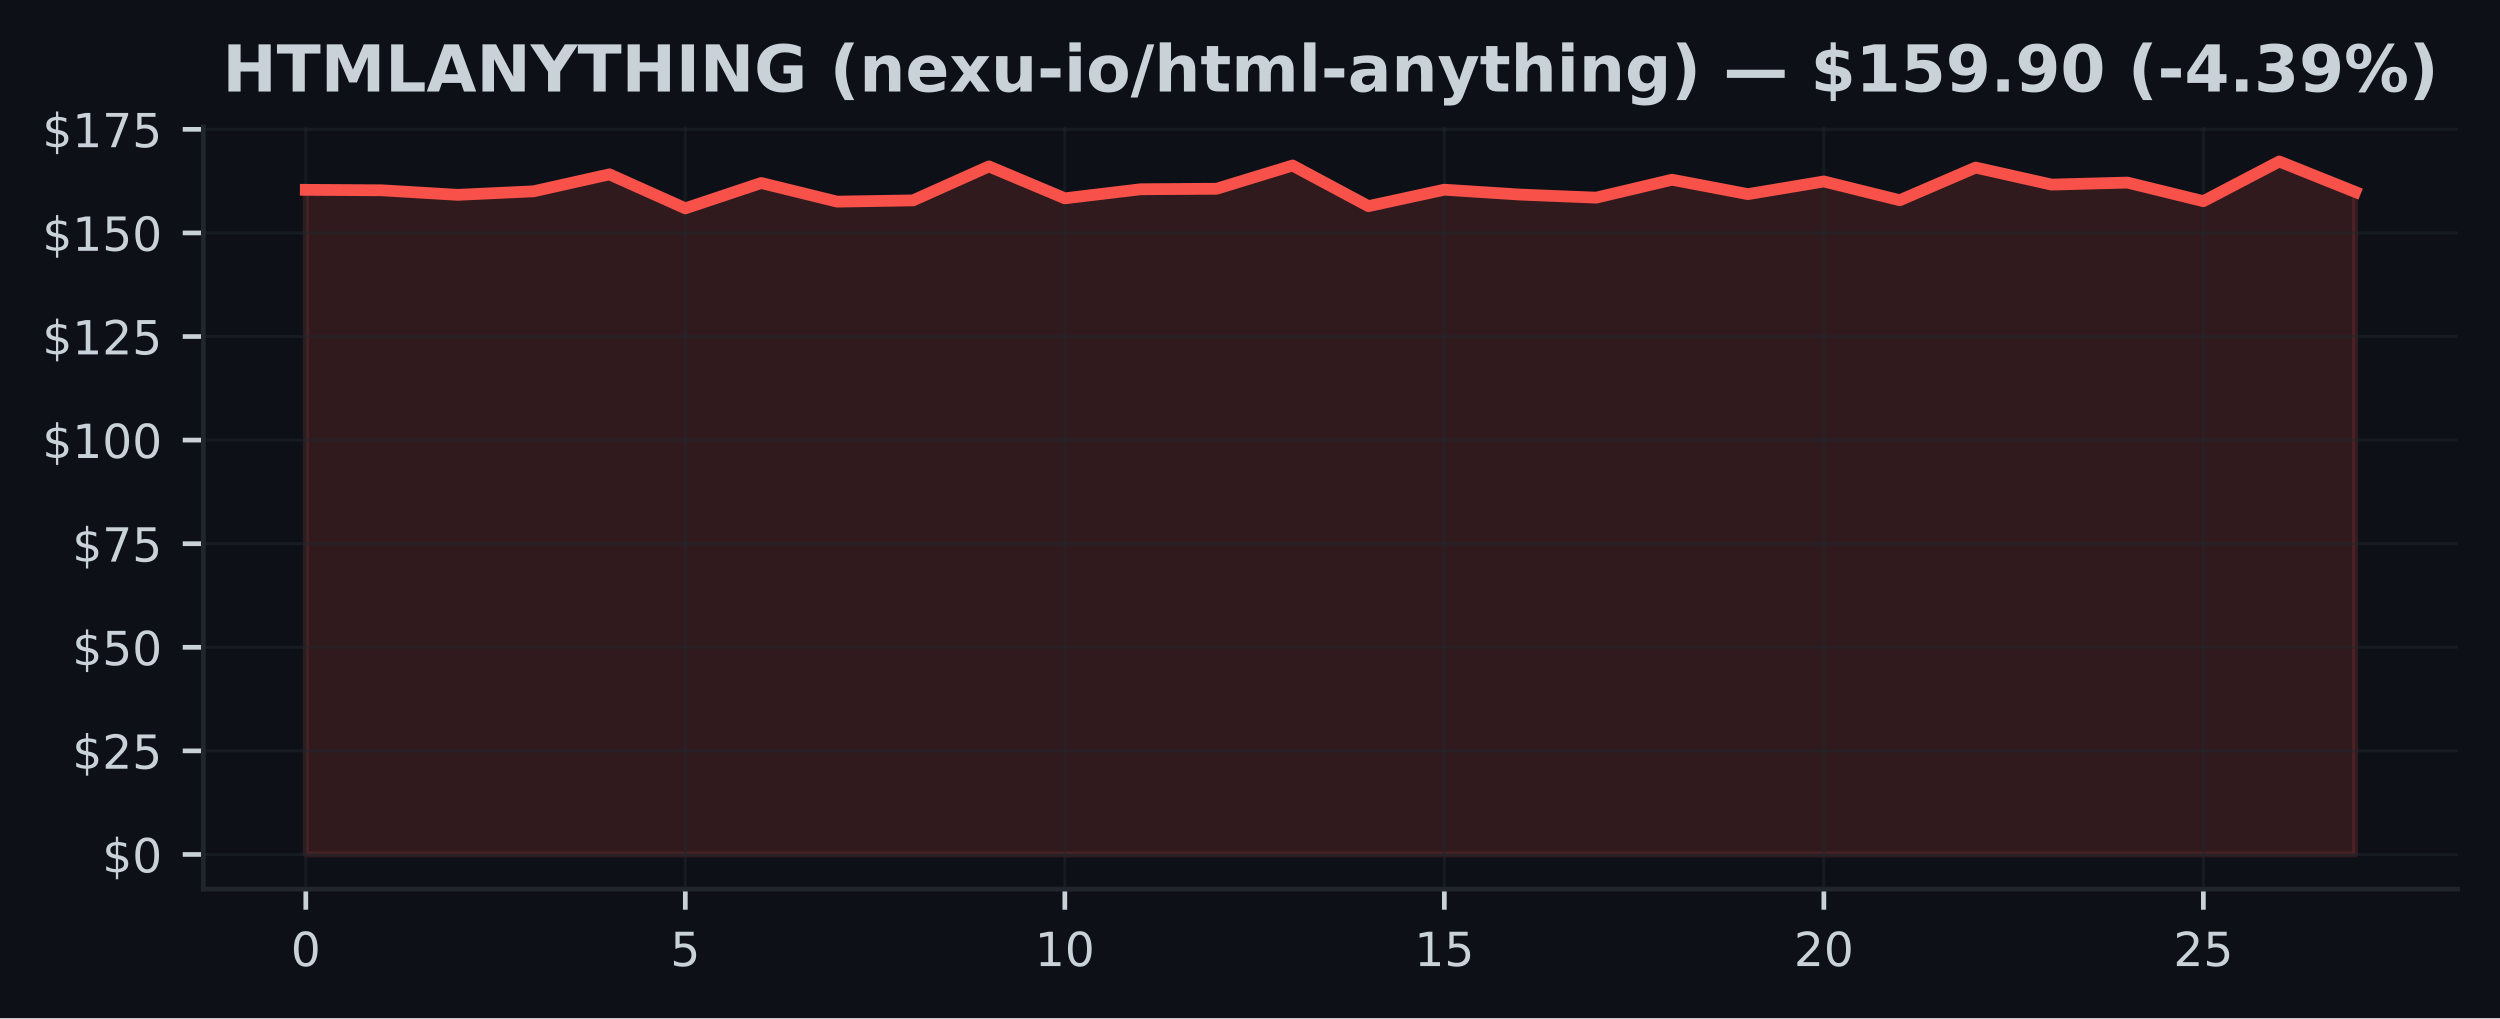
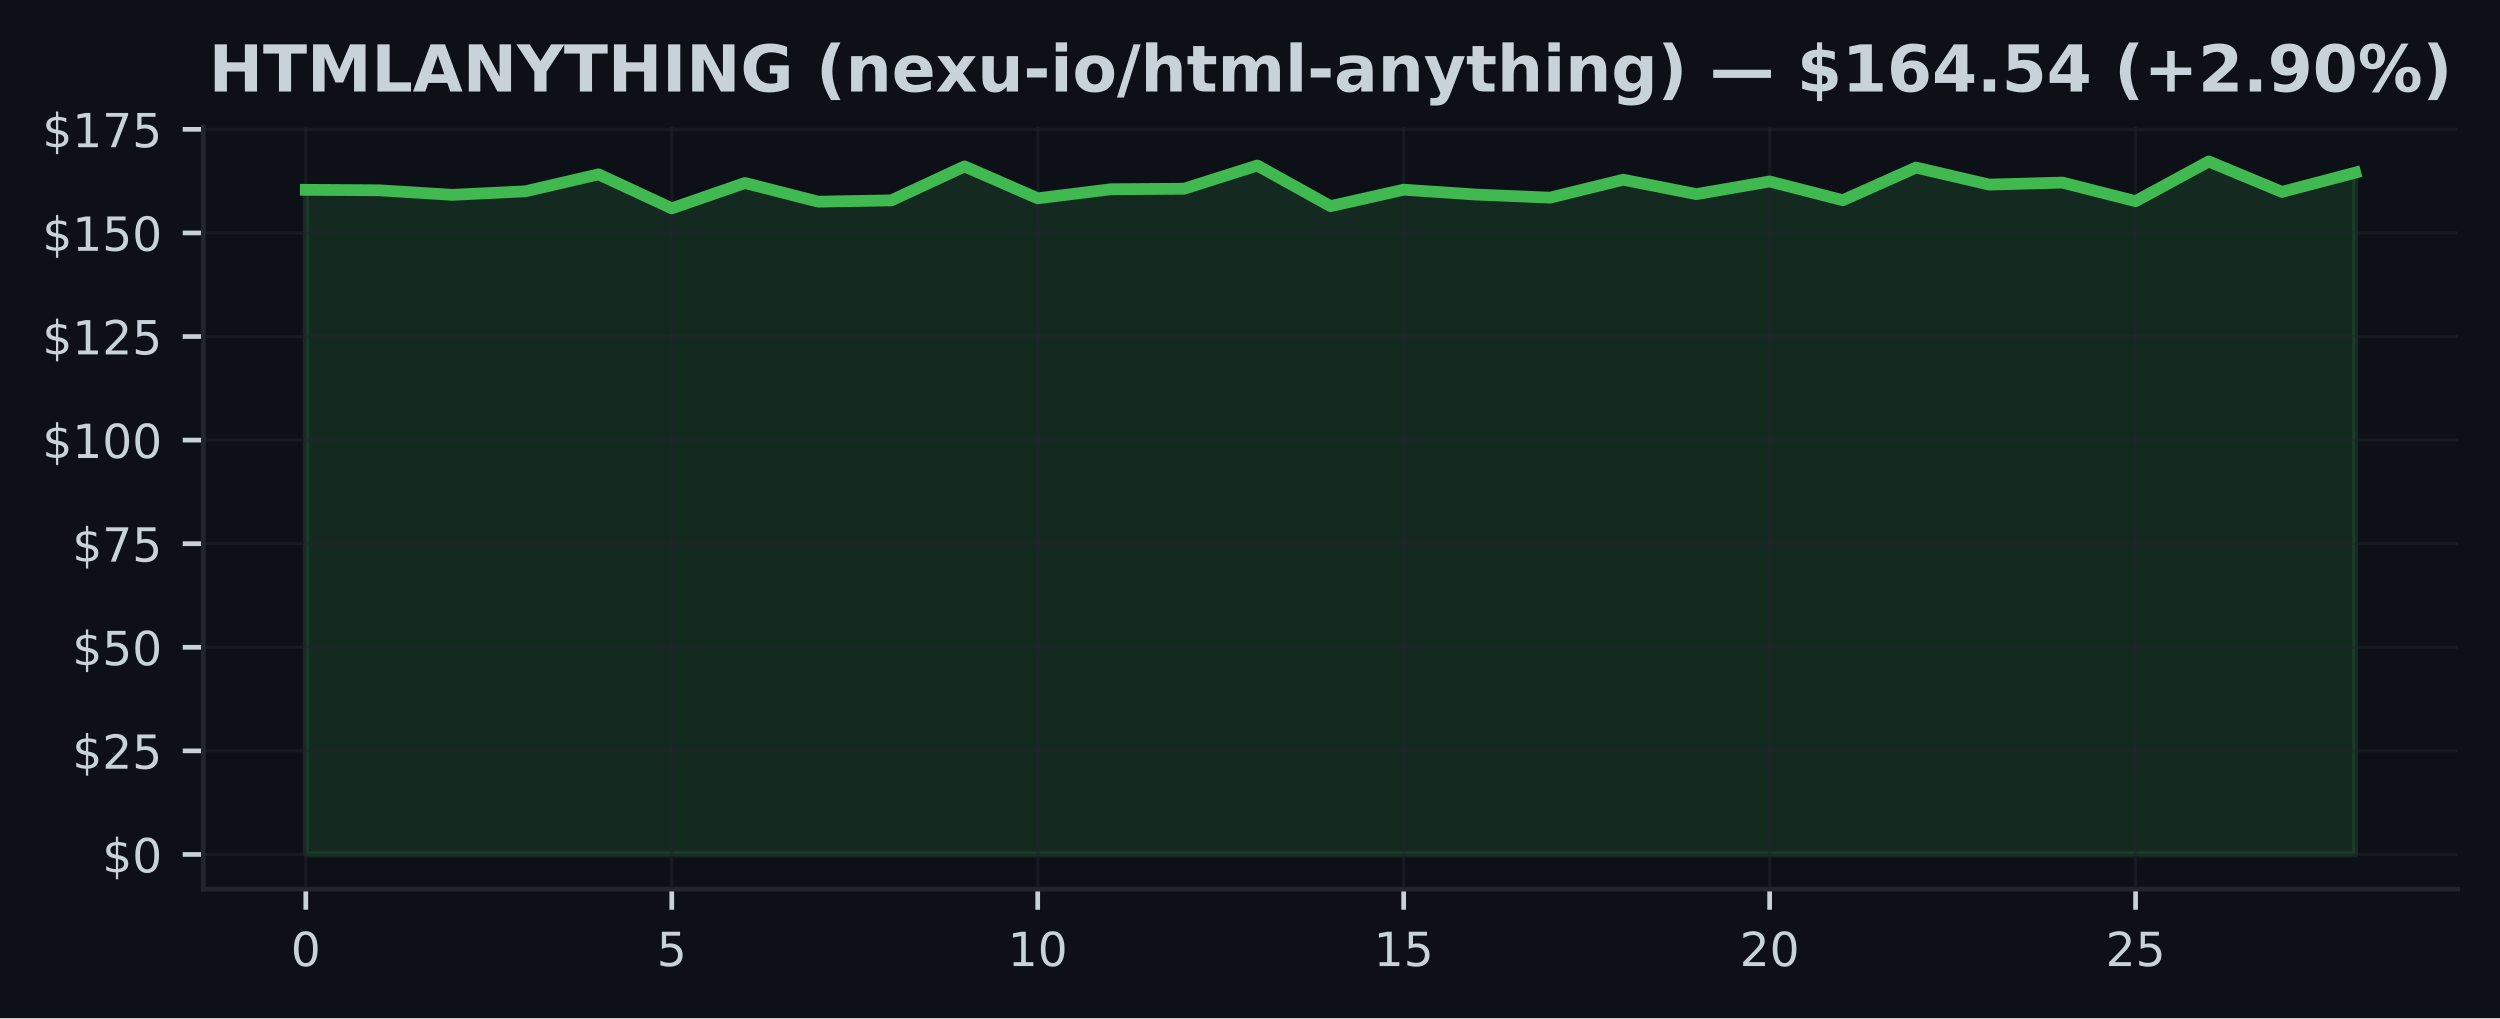
<svg xmlns="http://www.w3.org/2000/svg" xmlns:xlink="http://www.w3.org/1999/xlink" width="424.91pt" height="173.061pt" viewBox="0 0 424.91 173.061" version="1.1">
  <defs>
    <style type="text/css">*{stroke-linejoin: round; stroke-linecap: butt}</style>
  </defs>
  <g id="figure_1">
    <g id="patch_1">
      <path d="M 0 173.061  L 424.91 173.061  L 424.91 0  L 0 0  z " style="fill: #0d1117" />
    </g>
    <g id="axes_1">
      <g id="patch_2">
        <path d="M 34.56 151.118  L 417.71 151.118  L 417.71 21.558  L 34.56 21.558  z " style="fill: #0d1117" />
      </g>
      <g id="FillBetweenPolyCollection_1">
        <defs>
-           <path id="mb74b0b367e" d="M 51.976 -27.832  L 51.976 -140.796  L 64.877 -140.719  L 77.777 -139.944  L 90.678 -140.543  L 103.579 -143.43  L 116.479 -137.648  L 129.38 -141.958  L 142.281 -138.789  L 155.181 -139  L 168.082 -144.775  L 180.983 -139.352  L 193.883 -140.895  L 206.784 -140.979  L 219.685 -144.93  L 232.585 -138.021  L 245.486 -140.817  L 258.387 -139.986  L 271.287 -139.465  L 284.188 -142.515  L 297.089 -140.064  L 309.989 -142.219  L 322.89 -139.029  L 335.791 -144.578  L 348.691 -141.684  L 361.592 -142.029  L 374.493 -138.867  L 387.393 -145.613  L 400.294 -140.444  L 400.294 -27.832  L 400.294 -27.832  L 387.393 -27.832  L 374.493 -27.832  L 361.592 -27.832  L 348.691 -27.832  L 335.791 -27.832  L 322.89 -27.832  L 309.989 -27.832  L 297.089 -27.832  L 284.188 -27.832  L 271.287 -27.832  L 258.387 -27.832  L 245.486 -27.832  L 232.585 -27.832  L 219.685 -27.832  L 206.784 -27.832  L 193.883 -27.832  L 180.983 -27.832  L 168.082 -27.832  L 155.181 -27.832  L 142.281 -27.832  L 129.38 -27.832  L 116.479 -27.832  L 103.579 -27.832  L 90.678 -27.832  L 77.777 -27.832  L 64.877 -27.832  L 51.976 -27.832  z " style="stroke: #f85149; stroke-opacity: 0.15" />
+           <path id="m08977f6ab7" d="M 51.976 -27.832  L 51.976 -140.796  L 64.416 -140.719  L 76.856 -139.944  L 89.296 -140.543  L 101.736 -143.43  L 114.176 -137.648  L 126.616 -141.958  L 139.055 -138.789  L 151.495 -139  L 163.935 -144.775  L 176.375 -139.352  L 188.815 -140.895  L 201.255 -140.979  L 213.695 -144.93  L 226.135 -138.021  L 238.575 -140.817  L 251.015 -139.986  L 263.455 -139.465  L 275.895 -142.515  L 288.335 -140.064  L 300.775 -142.219  L 313.215 -139.029  L 325.654 -144.578  L 338.094 -141.684  L 350.534 -142.029  L 362.974 -138.867  L 375.414 -145.613  L 387.854 -140.444  L 400.294 -143.712  L 400.294 -27.832  L 400.294 -27.832  L 387.854 -27.832  L 375.414 -27.832  L 362.974 -27.832  L 350.534 -27.832  L 338.094 -27.832  L 325.654 -27.832  L 313.215 -27.832  L 300.775 -27.832  L 288.335 -27.832  L 275.895 -27.832  L 263.455 -27.832  L 251.015 -27.832  L 238.575 -27.832  L 226.135 -27.832  L 213.695 -27.832  L 201.255 -27.832  L 188.815 -27.832  L 176.375 -27.832  L 163.935 -27.832  L 151.495 -27.832  L 139.055 -27.832  L 126.616 -27.832  L 114.176 -27.832  L 101.736 -27.832  L 89.296 -27.832  L 76.856 -27.832  L 64.416 -27.832  L 51.976 -27.832  z " style="stroke: #3fb950; stroke-opacity: 0.15" />
        </defs>
-         <g clip-path="url(#p72e5ebec75)">
-           <use xlink:href="#mb74b0b367e" x="0" y="173.061" style="fill: #f85149; fill-opacity: 0.15; stroke: #f85149; stroke-opacity: 0.15" />
+         <g clip-path="url(#pac056f3cc5)">
+           <use xlink:href="#m08977f6ab7" x="0" y="173.061" style="fill: #3fb950; fill-opacity: 0.15; stroke: #3fb950; stroke-opacity: 0.15" />
        </g>
      </g>
      <g id="matplotlib.axis_1">
        <g id="xtick_1">
          <g id="line2d_1">
-             <path d="M 51.976 151.118  L 51.976 21.558  " clip-path="url(#p72e5ebec75)" style="fill: none; stroke: #21262d; stroke-opacity: 0.5; stroke-width: 0.5; stroke-linecap: square" />
+             <path d="M 51.976 151.118  L 51.976 21.558  " clip-path="url(#pac056f3cc5)" style="fill: none; stroke: #21262d; stroke-opacity: 0.5; stroke-width: 0.5; stroke-linecap: square" />
          </g>
          <g id="line2d_2">
            <defs>
-               <path id="mffc7ca5d0a" d="M 0 0  L 0 3.5  " style="stroke: #c9d1d9; stroke-width: 0.8" />
+               <path id="m120dd14515" d="M 0 0  L 0 3.5  " style="stroke: #c9d1d9; stroke-width: 0.8" />
            </defs>
            <g>
-               <use xlink:href="#mffc7ca5d0a" x="51.976" y="151.118" style="fill: #c9d1d9; stroke: #c9d1d9; stroke-width: 0.8" />
+               <use xlink:href="#m120dd14515" x="51.976" y="151.118" style="fill: #c9d1d9; stroke: #c9d1d9; stroke-width: 0.8" />
            </g>
          </g>
          <g id="text_1">
            <g style="fill: #c9d1d9" transform="translate(49.43091 164.197) scale(0.08 -0.08)">
              <defs>
                <path id="DejaVuSans-30" d="M 2034 4250  Q 1547 4250 1301 3770  Q 1056 3291 1056 2328  Q 1056 1369 1301 889  Q 1547 409 2034 409  Q 2525 409 2770 889  Q 3016 1369 3016 2328  Q 3016 3291 2770 3770  Q 2525 4250 2034 4250  z M 2034 4750  Q 2819 4750 3233 4129  Q 3647 3509 3647 2328  Q 3647 1150 3233 529  Q 2819 -91 2034 -91  Q 1250 -91 836 529  Q 422 1150 422 2328  Q 422 3509 836 4129  Q 1250 4750 2034 4750  z " transform="scale(0.015625)" />
              </defs>
              <use xlink:href="#DejaVuSans-30" />
            </g>
          </g>
        </g>
        <g id="xtick_2">
          <g id="line2d_3">
-             <path d="M 116.479 151.118  L 116.479 21.558  " clip-path="url(#p72e5ebec75)" style="fill: none; stroke: #21262d; stroke-opacity: 0.5; stroke-width: 0.5; stroke-linecap: square" />
+             <path d="M 114.176 151.118  L 114.176 21.558  " clip-path="url(#pac056f3cc5)" style="fill: none; stroke: #21262d; stroke-opacity: 0.5; stroke-width: 0.5; stroke-linecap: square" />
          </g>
          <g id="line2d_4">
            <g>
-               <use xlink:href="#mffc7ca5d0a" x="116.479" y="151.118" style="fill: #c9d1d9; stroke: #c9d1d9; stroke-width: 0.8" />
+               <use xlink:href="#m120dd14515" x="114.176" y="151.118" style="fill: #c9d1d9; stroke: #c9d1d9; stroke-width: 0.8" />
            </g>
          </g>
          <g id="text_2">
-             <g style="fill: #c9d1d9" transform="translate(113.9343 164.197) scale(0.08 -0.08)">
+             <g style="fill: #c9d1d9" transform="translate(111.6306 164.197) scale(0.08 -0.08)">
              <defs>
                <path id="DejaVuSans-35" d="M 691 4666  L 3169 4666  L 3169 4134  L 1269 4134  L 1269 2991  Q 1406 3038 1543 3061  Q 1681 3084 1819 3084  Q 2600 3084 3056 2656  Q 3513 2228 3513 1497  Q 3513 744 3044 326  Q 2575 -91 1722 -91  Q 1428 -91 1123 -41  Q 819 9 494 109  L 494 744  Q 775 591 1075 516  Q 1375 441 1709 441  Q 2250 441 2565 725  Q 2881 1009 2881 1497  Q 2881 1984 2565 2268  Q 2250 2553 1709 2553  Q 1456 2553 1204 2497  Q 953 2441 691 2322  L 691 4666  z " transform="scale(0.015625)" />
              </defs>
              <use xlink:href="#DejaVuSans-35" />
            </g>
          </g>
        </g>
        <g id="xtick_3">
          <g id="line2d_5">
-             <path d="M 180.983 151.118  L 180.983 21.558  " clip-path="url(#p72e5ebec75)" style="fill: none; stroke: #21262d; stroke-opacity: 0.5; stroke-width: 0.5; stroke-linecap: square" />
+             <path d="M 176.375 151.118  L 176.375 21.558  " clip-path="url(#pac056f3cc5)" style="fill: none; stroke: #21262d; stroke-opacity: 0.5; stroke-width: 0.5; stroke-linecap: square" />
          </g>
          <g id="line2d_6">
            <g>
-               <use xlink:href="#mffc7ca5d0a" x="180.983" y="151.118" style="fill: #c9d1d9; stroke: #c9d1d9; stroke-width: 0.8" />
+               <use xlink:href="#m120dd14515" x="176.375" y="151.118" style="fill: #c9d1d9; stroke: #c9d1d9; stroke-width: 0.8" />
            </g>
          </g>
          <g id="text_3">
-             <g style="fill: #c9d1d9" transform="translate(175.8926 164.197) scale(0.08 -0.08)">
+             <g style="fill: #c9d1d9" transform="translate(171.2853 164.197) scale(0.08 -0.08)">
              <defs>
                <path id="DejaVuSans-31" d="M 794 531  L 1825 531  L 1825 4091  L 703 3866  L 703 4441  L 1819 4666  L 2450 4666  L 2450 531  L 3481 531  L 3481 0  L 794 0  L 794 531  z " transform="scale(0.015625)" />
              </defs>
              <use xlink:href="#DejaVuSans-31" />
              <use xlink:href="#DejaVuSans-30" transform="translate(63.62305 0)" />
            </g>
          </g>
        </g>
        <g id="xtick_4">
          <g id="line2d_7">
-             <path d="M 245.486 151.118  L 245.486 21.558  " clip-path="url(#p72e5ebec75)" style="fill: none; stroke: #21262d; stroke-opacity: 0.5; stroke-width: 0.5; stroke-linecap: square" />
+             <path d="M 238.575 151.118  L 238.575 21.558  " clip-path="url(#pac056f3cc5)" style="fill: none; stroke: #21262d; stroke-opacity: 0.5; stroke-width: 0.5; stroke-linecap: square" />
          </g>
          <g id="line2d_8">
            <g>
-               <use xlink:href="#mffc7ca5d0a" x="245.486" y="151.118" style="fill: #c9d1d9; stroke: #c9d1d9; stroke-width: 0.8" />
+               <use xlink:href="#m120dd14515" x="238.575" y="151.118" style="fill: #c9d1d9; stroke: #c9d1d9; stroke-width: 0.8" />
            </g>
          </g>
          <g id="text_4">
-             <g style="fill: #c9d1d9" transform="translate(240.396 164.197) scale(0.08 -0.08)">
+             <g style="fill: #c9d1d9" transform="translate(233.4849 164.197) scale(0.08 -0.08)">
              <use xlink:href="#DejaVuSans-31" />
              <use xlink:href="#DejaVuSans-35" transform="translate(63.62305 0)" />
            </g>
          </g>
        </g>
        <g id="xtick_5">
          <g id="line2d_9">
-             <path d="M 309.989 151.118  L 309.989 21.558  " clip-path="url(#p72e5ebec75)" style="fill: none; stroke: #21262d; stroke-opacity: 0.5; stroke-width: 0.5; stroke-linecap: square" />
+             <path d="M 300.775 151.118  L 300.775 21.558  " clip-path="url(#pac056f3cc5)" style="fill: none; stroke: #21262d; stroke-opacity: 0.5; stroke-width: 0.5; stroke-linecap: square" />
          </g>
          <g id="line2d_10">
            <g>
-               <use xlink:href="#mffc7ca5d0a" x="309.989" y="151.118" style="fill: #c9d1d9; stroke: #c9d1d9; stroke-width: 0.8" />
+               <use xlink:href="#m120dd14515" x="300.775" y="151.118" style="fill: #c9d1d9; stroke: #c9d1d9; stroke-width: 0.8" />
            </g>
          </g>
          <g id="text_5">
-             <g style="fill: #c9d1d9" transform="translate(304.8994 164.197) scale(0.08 -0.08)">
+             <g style="fill: #c9d1d9" transform="translate(295.6846 164.197) scale(0.08 -0.08)">
              <defs>
                <path id="DejaVuSans-32" d="M 1228 531  L 3431 531  L 3431 0  L 469 0  L 469 531  Q 828 903 1448 1529  Q 2069 2156 2228 2338  Q 2531 2678 2651 2914  Q 2772 3150 2772 3378  Q 2772 3750 2511 3984  Q 2250 4219 1831 4219  Q 1534 4219 1204 4116  Q 875 4013 500 3803  L 500 4441  Q 881 4594 1212 4672  Q 1544 4750 1819 4750  Q 2544 4750 2975 4387  Q 3406 4025 3406 3419  Q 3406 3131 3298 2873  Q 3191 2616 2906 2266  Q 2828 2175 2409 1742  Q 1991 1309 1228 531  z " transform="scale(0.015625)" />
              </defs>
              <use xlink:href="#DejaVuSans-32" />
              <use xlink:href="#DejaVuSans-30" transform="translate(63.62305 0)" />
            </g>
          </g>
        </g>
        <g id="xtick_6">
          <g id="line2d_11">
-             <path d="M 374.493 151.118  L 374.493 21.558  " clip-path="url(#p72e5ebec75)" style="fill: none; stroke: #21262d; stroke-opacity: 0.5; stroke-width: 0.5; stroke-linecap: square" />
+             <path d="M 362.974 151.118  L 362.974 21.558  " clip-path="url(#pac056f3cc5)" style="fill: none; stroke: #21262d; stroke-opacity: 0.5; stroke-width: 0.5; stroke-linecap: square" />
          </g>
          <g id="line2d_12">
            <g>
-               <use xlink:href="#mffc7ca5d0a" x="374.493" y="151.118" style="fill: #c9d1d9; stroke: #c9d1d9; stroke-width: 0.8" />
+               <use xlink:href="#m120dd14515" x="362.974" y="151.118" style="fill: #c9d1d9; stroke: #c9d1d9; stroke-width: 0.8" />
            </g>
          </g>
          <g id="text_6">
-             <g style="fill: #c9d1d9" transform="translate(369.4027 164.197) scale(0.08 -0.08)">
+             <g style="fill: #c9d1d9" transform="translate(357.8843 164.197) scale(0.08 -0.08)">
              <use xlink:href="#DejaVuSans-32" />
              <use xlink:href="#DejaVuSans-35" transform="translate(63.62305 0)" />
            </g>
          </g>
        </g>
      </g>
      <g id="matplotlib.axis_2">
        <g id="ytick_1">
          <g id="line2d_13">
-             <path d="M 34.56 145.229  L 417.71 145.229  " clip-path="url(#p72e5ebec75)" style="fill: none; stroke: #21262d; stroke-opacity: 0.5; stroke-width: 0.5; stroke-linecap: square" />
+             <path d="M 34.56 145.229  L 417.71 145.229  " clip-path="url(#pac056f3cc5)" style="fill: none; stroke: #21262d; stroke-opacity: 0.5; stroke-width: 0.5; stroke-linecap: square" />
          </g>
          <g id="line2d_14">
            <defs>
-               <path id="m974ac081ec" d="M 0 0  L -3.5 0  " style="stroke: #c9d1d9; stroke-width: 0.8" />
+               <path id="m648961978f" d="M 0 0  L -3.5 0  " style="stroke: #c9d1d9; stroke-width: 0.8" />
            </defs>
            <g>
-               <use xlink:href="#m974ac081ec" x="34.56" y="145.229" style="fill: #c9d1d9; stroke: #c9d1d9; stroke-width: 0.8" />
+               <use xlink:href="#m648961978f" x="34.56" y="145.229" style="fill: #c9d1d9; stroke: #c9d1d9; stroke-width: 0.8" />
            </g>
          </g>
          <g id="text_7">
            <g style="fill: #c9d1d9" transform="translate(17.38 148.2686) scale(0.08 -0.08)">
              <defs>
                <path id="DejaVuSans-24" d="M 2163 -941  L 1850 -941  L 1847 0  Q 1519 6 1191 76  Q 863 147 531 288  L 531 850  Q 850 650 1176 548  Q 1503 447 1850 444  L 1850 1869  Q 1159 1981 845 2250  Q 531 2519 531 2988  Q 531 3497 872 3790  Q 1213 4084 1850 4128  L 1850 4863  L 2163 4863  L 2163 4138  Q 2453 4125 2725 4076  Q 2997 4028 3256 3944  L 3256 3397  Q 2997 3528 2723 3600  Q 2450 3672 2163 3684  L 2163 2350  Q 2872 2241 3206 1959  Q 3541 1678 3541 1191  Q 3541 663 3186 358  Q 2831 53 2163 6  L 2163 -941  z M 1850 2406  L 1850 3688  Q 1488 3647 1297 3481  Q 1106 3316 1106 3041  Q 1106 2772 1282 2622  Q 1459 2472 1850 2406  z M 2163 1806  L 2163 453  Q 2559 506 2761 678  Q 2963 850 2963 1131  Q 2963 1406 2770 1568  Q 2578 1731 2163 1806  z " transform="scale(0.015625)" />
              </defs>
              <use xlink:href="#DejaVuSans-24" />
              <use xlink:href="#DejaVuSans-30" transform="translate(63.62305 0)" />
            </g>
          </g>
        </g>
        <g id="ytick_2">
          <g id="line2d_15">
-             <path d="M 34.56 127.622  L 417.71 127.622  " clip-path="url(#p72e5ebec75)" style="fill: none; stroke: #21262d; stroke-opacity: 0.5; stroke-width: 0.5; stroke-linecap: square" />
+             <path d="M 34.56 127.622  L 417.71 127.622  " clip-path="url(#pac056f3cc5)" style="fill: none; stroke: #21262d; stroke-opacity: 0.5; stroke-width: 0.5; stroke-linecap: square" />
          </g>
          <g id="line2d_16">
            <g>
-               <use xlink:href="#m974ac081ec" x="34.56" y="127.622" style="fill: #c9d1d9; stroke: #c9d1d9; stroke-width: 0.8" />
+               <use xlink:href="#m648961978f" x="34.56" y="127.622" style="fill: #c9d1d9; stroke: #c9d1d9; stroke-width: 0.8" />
            </g>
          </g>
          <g id="text_8">
            <g style="fill: #c9d1d9" transform="translate(12.29 130.6619) scale(0.08 -0.08)">
              <use xlink:href="#DejaVuSans-24" />
              <use xlink:href="#DejaVuSans-32" transform="translate(63.62305 0)" />
              <use xlink:href="#DejaVuSans-35" transform="translate(127.2461 0)" />
            </g>
          </g>
        </g>
        <g id="ytick_3">
          <g id="line2d_17">
-             <path d="M 34.56 110.016  L 417.71 110.016  " clip-path="url(#p72e5ebec75)" style="fill: none; stroke: #21262d; stroke-opacity: 0.5; stroke-width: 0.5; stroke-linecap: square" />
+             <path d="M 34.56 110.016  L 417.71 110.016  " clip-path="url(#pac056f3cc5)" style="fill: none; stroke: #21262d; stroke-opacity: 0.5; stroke-width: 0.5; stroke-linecap: square" />
          </g>
          <g id="line2d_18">
            <g>
-               <use xlink:href="#m974ac081ec" x="34.56" y="110.016" style="fill: #c9d1d9; stroke: #c9d1d9; stroke-width: 0.8" />
+               <use xlink:href="#m648961978f" x="34.56" y="110.016" style="fill: #c9d1d9; stroke: #c9d1d9; stroke-width: 0.8" />
            </g>
          </g>
          <g id="text_9">
            <g style="fill: #c9d1d9" transform="translate(12.29 113.0552) scale(0.08 -0.08)">
              <use xlink:href="#DejaVuSans-24" />
              <use xlink:href="#DejaVuSans-35" transform="translate(63.62305 0)" />
              <use xlink:href="#DejaVuSans-30" transform="translate(127.2461 0)" />
            </g>
          </g>
        </g>
        <g id="ytick_4">
          <g id="line2d_19">
-             <path d="M 34.56 92.409  L 417.71 92.409  " clip-path="url(#p72e5ebec75)" style="fill: none; stroke: #21262d; stroke-opacity: 0.5; stroke-width: 0.5; stroke-linecap: square" />
+             <path d="M 34.56 92.409  L 417.71 92.409  " clip-path="url(#pac056f3cc5)" style="fill: none; stroke: #21262d; stroke-opacity: 0.5; stroke-width: 0.5; stroke-linecap: square" />
          </g>
          <g id="line2d_20">
            <g>
-               <use xlink:href="#m974ac081ec" x="34.56" y="92.409" style="fill: #c9d1d9; stroke: #c9d1d9; stroke-width: 0.8" />
+               <use xlink:href="#m648961978f" x="34.56" y="92.409" style="fill: #c9d1d9; stroke: #c9d1d9; stroke-width: 0.8" />
            </g>
          </g>
          <g id="text_10">
            <g style="fill: #c9d1d9" transform="translate(12.29 95.44845) scale(0.08 -0.08)">
              <defs>
                <path id="DejaVuSans-37" d="M 525 4666  L 3525 4666  L 3525 4397  L 1831 0  L 1172 0  L 2766 4134  L 525 4134  L 525 4666  z " transform="scale(0.015625)" />
              </defs>
              <use xlink:href="#DejaVuSans-24" />
              <use xlink:href="#DejaVuSans-37" transform="translate(63.62305 0)" />
              <use xlink:href="#DejaVuSans-35" transform="translate(127.2461 0)" />
            </g>
          </g>
        </g>
        <g id="ytick_5">
          <g id="line2d_21">
-             <path d="M 34.56 74.802  L 417.71 74.802  " clip-path="url(#p72e5ebec75)" style="fill: none; stroke: #21262d; stroke-opacity: 0.5; stroke-width: 0.5; stroke-linecap: square" />
+             <path d="M 34.56 74.802  L 417.71 74.802  " clip-path="url(#pac056f3cc5)" style="fill: none; stroke: #21262d; stroke-opacity: 0.5; stroke-width: 0.5; stroke-linecap: square" />
          </g>
          <g id="line2d_22">
            <g>
-               <use xlink:href="#m974ac081ec" x="34.56" y="74.802" style="fill: #c9d1d9; stroke: #c9d1d9; stroke-width: 0.8" />
+               <use xlink:href="#m648961978f" x="34.56" y="74.802" style="fill: #c9d1d9; stroke: #c9d1d9; stroke-width: 0.8" />
            </g>
          </g>
          <g id="text_11">
            <g style="fill: #c9d1d9" transform="translate(7.2 77.84174) scale(0.08 -0.08)">
              <use xlink:href="#DejaVuSans-24" />
              <use xlink:href="#DejaVuSans-31" transform="translate(63.62305 0)" />
              <use xlink:href="#DejaVuSans-30" transform="translate(127.2461 0)" />
              <use xlink:href="#DejaVuSans-30" transform="translate(190.8691 0)" />
            </g>
          </g>
        </g>
        <g id="ytick_6">
          <g id="line2d_23">
-             <path d="M 34.56 57.196  L 417.71 57.196  " clip-path="url(#p72e5ebec75)" style="fill: none; stroke: #21262d; stroke-opacity: 0.5; stroke-width: 0.5; stroke-linecap: square" />
+             <path d="M 34.56 57.196  L 417.71 57.196  " clip-path="url(#pac056f3cc5)" style="fill: none; stroke: #21262d; stroke-opacity: 0.5; stroke-width: 0.5; stroke-linecap: square" />
          </g>
          <g id="line2d_24">
            <g>
-               <use xlink:href="#m974ac081ec" x="34.56" y="57.196" style="fill: #c9d1d9; stroke: #c9d1d9; stroke-width: 0.8" />
+               <use xlink:href="#m648961978f" x="34.56" y="57.196" style="fill: #c9d1d9; stroke: #c9d1d9; stroke-width: 0.8" />
            </g>
          </g>
          <g id="text_12">
            <g style="fill: #c9d1d9" transform="translate(7.2 60.23504) scale(0.08 -0.08)">
              <use xlink:href="#DejaVuSans-24" />
              <use xlink:href="#DejaVuSans-31" transform="translate(63.62305 0)" />
              <use xlink:href="#DejaVuSans-32" transform="translate(127.2461 0)" />
              <use xlink:href="#DejaVuSans-35" transform="translate(190.8691 0)" />
            </g>
          </g>
        </g>
        <g id="ytick_7">
          <g id="line2d_25">
-             <path d="M 34.56 39.589  L 417.71 39.589  " clip-path="url(#p72e5ebec75)" style="fill: none; stroke: #21262d; stroke-opacity: 0.5; stroke-width: 0.5; stroke-linecap: square" />
+             <path d="M 34.56 39.589  L 417.71 39.589  " clip-path="url(#pac056f3cc5)" style="fill: none; stroke: #21262d; stroke-opacity: 0.5; stroke-width: 0.5; stroke-linecap: square" />
          </g>
          <g id="line2d_26">
            <g>
-               <use xlink:href="#m974ac081ec" x="34.56" y="39.589" style="fill: #c9d1d9; stroke: #c9d1d9; stroke-width: 0.8" />
+               <use xlink:href="#m648961978f" x="34.56" y="39.589" style="fill: #c9d1d9; stroke: #c9d1d9; stroke-width: 0.8" />
            </g>
          </g>
          <g id="text_13">
            <g style="fill: #c9d1d9" transform="translate(7.2 42.62833) scale(0.08 -0.08)">
              <use xlink:href="#DejaVuSans-24" />
              <use xlink:href="#DejaVuSans-31" transform="translate(63.62305 0)" />
              <use xlink:href="#DejaVuSans-35" transform="translate(127.2461 0)" />
              <use xlink:href="#DejaVuSans-30" transform="translate(190.8691 0)" />
            </g>
          </g>
        </g>
        <g id="ytick_8">
          <g id="line2d_27">
-             <path d="M 34.56 21.982  L 417.71 21.982  " clip-path="url(#p72e5ebec75)" style="fill: none; stroke: #21262d; stroke-opacity: 0.5; stroke-width: 0.5; stroke-linecap: square" />
+             <path d="M 34.56 21.982  L 417.71 21.982  " clip-path="url(#pac056f3cc5)" style="fill: none; stroke: #21262d; stroke-opacity: 0.5; stroke-width: 0.5; stroke-linecap: square" />
          </g>
          <g id="line2d_28">
            <g>
-               <use xlink:href="#m974ac081ec" x="34.56" y="21.982" style="fill: #c9d1d9; stroke: #c9d1d9; stroke-width: 0.8" />
+               <use xlink:href="#m648961978f" x="34.56" y="21.982" style="fill: #c9d1d9; stroke: #c9d1d9; stroke-width: 0.8" />
            </g>
          </g>
          <g id="text_14">
            <g style="fill: #c9d1d9" transform="translate(7.2 25.02163) scale(0.08 -0.08)">
              <use xlink:href="#DejaVuSans-24" />
              <use xlink:href="#DejaVuSans-31" transform="translate(63.62305 0)" />
              <use xlink:href="#DejaVuSans-37" transform="translate(127.2461 0)" />
              <use xlink:href="#DejaVuSans-35" transform="translate(190.8691 0)" />
            </g>
          </g>
        </g>
      </g>
      <g id="line2d_29">
-         <path d="M 51.976 32.265  L 64.877 32.342  L 77.777 33.117  L 90.678 32.518  L 103.579 29.631  L 116.479 35.413  L 129.38 31.103  L 142.281 34.272  L 155.181 34.06  L 168.082 28.285  L 180.983 33.708  L 193.883 32.166  L 206.784 32.081  L 219.685 28.131  L 232.585 35.039  L 245.486 32.243  L 258.387 33.074  L 271.287 33.596  L 284.188 30.546  L 297.089 32.997  L 309.989 30.842  L 322.89 34.032  L 335.791 28.483  L 348.691 31.377  L 361.592 31.032  L 374.493 34.194  L 387.393 27.447  L 400.294 32.617  " clip-path="url(#p72e5ebec75)" style="fill: none; stroke: #f85149; stroke-width: 2; stroke-linecap: square" />
+         <path d="M 51.976 32.265  L 64.416 32.342  L 76.856 33.117  L 89.296 32.518  L 101.736 29.631  L 114.176 35.413  L 126.616 31.103  L 139.055 34.272  L 151.495 34.06  L 163.935 28.285  L 176.375 33.708  L 188.815 32.166  L 201.255 32.081  L 213.695 28.131  L 226.135 35.039  L 238.575 32.243  L 251.015 33.074  L 263.455 33.596  L 275.895 30.546  L 288.335 32.997  L 300.775 30.842  L 313.215 34.032  L 325.654 28.483  L 338.094 31.377  L 350.534 31.032  L 362.974 34.194  L 375.414 27.447  L 387.854 32.617  L 400.294 29.349  " clip-path="url(#pac056f3cc5)" style="fill: none; stroke: #3fb950; stroke-width: 2; stroke-linecap: square" />
      </g>
      <g id="patch_3">
        <path d="M 34.56 151.118  L 34.56 21.558  " style="fill: none; stroke: #21262d; stroke-width: 0.8; stroke-linejoin: miter; stroke-linecap: square" />
      </g>
      <g id="patch_4">
        <path d="M 34.56 151.118  L 417.71 151.118  " style="fill: none; stroke: #21262d; stroke-width: 0.8; stroke-linejoin: miter; stroke-linecap: square" />
      </g>
      <g id="text_15">
-         <g style="fill: #c9d1d9" transform="translate(37.81414 15.55828) scale(0.11 -0.11)">
+         <g style="fill: #c9d1d9" transform="translate(35.48781 15.55828) scale(0.11 -0.11)">
          <defs>
            <path id="DejaVuSans-Bold-48" d="M 588 4666  L 1791 4666  L 1791 2888  L 3566 2888  L 3566 4666  L 4769 4666  L 4769 0  L 3566 0  L 3566 1978  L 1791 1978  L 1791 0  L 588 0  L 588 4666  z " transform="scale(0.015625)" />
            <path id="DejaVuSans-Bold-54" d="M 31 4666  L 4331 4666  L 4331 3756  L 2784 3756  L 2784 0  L 1581 0  L 1581 3756  L 31 3756  L 31 4666  z " transform="scale(0.015625)" />
            <path id="DejaVuSans-Bold-4d" d="M 588 4666  L 2119 4666  L 3181 2169  L 4250 4666  L 5778 4666  L 5778 0  L 4641 0  L 4641 3413  L 3566 897  L 2803 897  L 1728 3413  L 1728 0  L 588 0  L 588 4666  z " transform="scale(0.015625)" />
            <path id="DejaVuSans-Bold-4c" d="M 588 4666  L 1791 4666  L 1791 909  L 3903 909  L 3903 0  L 588 0  L 588 4666  z " transform="scale(0.015625)" />
            <path id="DejaVuSans-Bold-41" d="M 3419 850  L 1538 850  L 1241 0  L 31 0  L 1759 4666  L 3194 4666  L 4922 0  L 3713 0  L 3419 850  z M 1838 1716  L 3116 1716  L 2478 3572  L 1838 1716  z " transform="scale(0.015625)" />
            <path id="DejaVuSans-Bold-4e" d="M 588 4666  L 1931 4666  L 3628 1466  L 3628 4666  L 4769 4666  L 4769 0  L 3425 0  L 1728 3200  L 1728 0  L 588 0  L 588 4666  z " transform="scale(0.015625)" />
            <path id="DejaVuSans-Bold-59" d="M -63 4666  L 1253 4666  L 2316 3003  L 3378 4666  L 4697 4666  L 2919 1966  L 2919 0  L 1716 0  L 1716 1966  L -63 4666  z " transform="scale(0.015625)" />
            <path id="DejaVuSans-Bold-49" d="M 588 4666  L 1791 4666  L 1791 0  L 588 0  L 588 4666  z " transform="scale(0.015625)" />
            <path id="DejaVuSans-Bold-47" d="M 4781 347  Q 4331 128 3847 18  Q 3363 -91 2847 -91  Q 1681 -91 1000 561  Q 319 1213 319 2328  Q 319 3456 1012 4103  Q 1706 4750 2913 4750  Q 3378 4750 3804 4662  Q 4231 4575 4609 4403  L 4609 3438  Q 4219 3659 3833 3768  Q 3447 3878 3059 3878  Q 2341 3878 1952 3476  Q 1563 3075 1563 2328  Q 1563 1588 1938 1184  Q 2313 781 3003 781  Q 3191 781 3352 804  Q 3513 828 3641 878  L 3641 1784  L 2906 1784  L 2906 2591  L 4781 2591  L 4781 347  z " transform="scale(0.015625)" />
            <path id="DejaVuSans-Bold-20" transform="scale(0.015625)" />
            <path id="DejaVuSans-Bold-28" d="M 2413 -844  L 1484 -844  Q 1006 -72 778 623  Q 550 1319 550 2003  Q 550 2688 779 3389  Q 1009 4091 1484 4856  L 2413 4856  Q 2013 4116 1813 3408  Q 1613 2700 1613 2009  Q 1613 1319 1811 609  Q 2009 -100 2413 -844  z " transform="scale(0.015625)" />
            <path id="DejaVuSans-Bold-6e" d="M 4056 2131  L 4056 0  L 2931 0  L 2931 347  L 2931 1631  Q 2931 2084 2911 2256  Q 2891 2428 2841 2509  Q 2775 2619 2662 2680  Q 2550 2741 2406 2741  Q 2056 2741 1856 2470  Q 1656 2200 1656 1722  L 1656 0  L 538 0  L 538 3500  L 1656 3500  L 1656 2988  Q 1909 3294 2193 3439  Q 2478 3584 2822 3584  Q 3428 3584 3742 3212  Q 4056 2841 4056 2131  z " transform="scale(0.015625)" />
            <path id="DejaVuSans-Bold-65" d="M 4031 1759  L 4031 1441  L 1416 1441  Q 1456 1047 1700 850  Q 1944 653 2381 653  Q 2734 653 3104 758  Q 3475 863 3866 1075  L 3866 213  Q 3469 63 3072 -14  Q 2675 -91 2278 -91  Q 1328 -91 801 392  Q 275 875 275 1747  Q 275 2603 792 3093  Q 1309 3584 2216 3584  Q 3041 3584 3536 3087  Q 4031 2591 4031 1759  z M 2881 2131  Q 2881 2450 2695 2645  Q 2509 2841 2209 2841  Q 1884 2841 1681 2658  Q 1478 2475 1428 2131  L 2881 2131  z " transform="scale(0.015625)" />
            <path id="DejaVuSans-Bold-78" d="M 1422 1791  L 159 3500  L 1344 3500  L 2059 2463  L 2784 3500  L 3969 3500  L 2706 1797  L 4031 0  L 2847 0  L 2059 1106  L 1281 0  L 97 0  L 1422 1791  z " transform="scale(0.015625)" />
            <path id="DejaVuSans-Bold-75" d="M 500 1363  L 500 3500  L 1625 3500  L 1625 3150  Q 1625 2866 1622 2436  Q 1619 2006 1619 1863  Q 1619 1441 1641 1255  Q 1663 1069 1716 984  Q 1784 875 1895 815  Q 2006 756 2150 756  Q 2500 756 2700 1025  Q 2900 1294 2900 1772  L 2900 3500  L 4019 3500  L 4019 0  L 2900 0  L 2900 506  Q 2647 200 2364 54  Q 2081 -91 1741 -91  Q 1134 -91 817 281  Q 500 653 500 1363  z " transform="scale(0.015625)" />
            <path id="DejaVuSans-Bold-2d" d="M 347 2297  L 2309 2297  L 2309 1388  L 347 1388  L 347 2297  z " transform="scale(0.015625)" />
            <path id="DejaVuSans-Bold-69" d="M 538 3500  L 1656 3500  L 1656 0  L 538 0  L 538 3500  z M 538 4863  L 1656 4863  L 1656 3950  L 538 3950  L 538 4863  z " transform="scale(0.015625)" />
            <path id="DejaVuSans-Bold-6f" d="M 2203 2784  Q 1831 2784 1636 2517  Q 1441 2250 1441 1747  Q 1441 1244 1636 976  Q 1831 709 2203 709  Q 2569 709 2762 976  Q 2956 1244 2956 1747  Q 2956 2250 2762 2517  Q 2569 2784 2203 2784  z M 2203 3584  Q 3106 3584 3614 3096  Q 4122 2609 4122 1747  Q 4122 884 3614 396  Q 3106 -91 2203 -91  Q 1297 -91 786 396  Q 275 884 275 1747  Q 275 2609 786 3096  Q 1297 3584 2203 3584  z " transform="scale(0.015625)" />
            <path id="DejaVuSans-Bold-2f" d="M 1644 4666  L 2338 4666  L 691 -594  L 0 -594  L 1644 4666  z " transform="scale(0.015625)" />
            <path id="DejaVuSans-Bold-68" d="M 4056 2131  L 4056 0  L 2931 0  L 2931 347  L 2931 1625  Q 2931 2084 2911 2256  Q 2891 2428 2841 2509  Q 2775 2619 2662 2680  Q 2550 2741 2406 2741  Q 2056 2741 1856 2470  Q 1656 2200 1656 1722  L 1656 0  L 538 0  L 538 4863  L 1656 4863  L 1656 2988  Q 1909 3294 2193 3439  Q 2478 3584 2822 3584  Q 3428 3584 3742 3212  Q 4056 2841 4056 2131  z " transform="scale(0.015625)" />
            <path id="DejaVuSans-Bold-74" d="M 1759 4494  L 1759 3500  L 2913 3500  L 2913 2700  L 1759 2700  L 1759 1216  Q 1759 972 1856 886  Q 1953 800 2241 800  L 2816 800  L 2816 0  L 1856 0  Q 1194 0 917 276  Q 641 553 641 1216  L 641 2700  L 84 2700  L 84 3500  L 641 3500  L 641 4494  L 1759 4494  z " transform="scale(0.015625)" />
            <path id="DejaVuSans-Bold-6d" d="M 3781 2919  Q 3994 3244 4286 3414  Q 4578 3584 4928 3584  Q 5531 3584 5847 3212  Q 6163 2841 6163 2131  L 6163 0  L 5038 0  L 5038 1825  Q 5041 1866 5042 1909  Q 5044 1953 5044 2034  Q 5044 2406 4934 2573  Q 4825 2741 4581 2741  Q 4263 2741 4089 2478  Q 3916 2216 3909 1719  L 3909 0  L 2784 0  L 2784 1825  Q 2784 2406 2684 2573  Q 2584 2741 2328 2741  Q 2006 2741 1831 2477  Q 1656 2213 1656 1722  L 1656 0  L 531 0  L 531 3500  L 1656 3500  L 1656 2988  Q 1863 3284 2130 3434  Q 2397 3584 2719 3584  Q 3081 3584 3359 3409  Q 3638 3234 3781 2919  z " transform="scale(0.015625)" />
            <path id="DejaVuSans-Bold-6c" d="M 538 4863  L 1656 4863  L 1656 0  L 538 0  L 538 4863  z " transform="scale(0.015625)" />
            <path id="DejaVuSans-Bold-61" d="M 2106 1575  Q 1756 1575 1579 1456  Q 1403 1338 1403 1106  Q 1403 894 1545 773  Q 1688 653 1941 653  Q 2256 653 2472 879  Q 2688 1106 2688 1447  L 2688 1575  L 2106 1575  z M 3816 1997  L 3816 0  L 2688 0  L 2688 519  Q 2463 200 2181 54  Q 1900 -91 1497 -91  Q 953 -91 614 226  Q 275 544 275 1050  Q 275 1666 698 1953  Q 1122 2241 2028 2241  L 2688 2241  L 2688 2328  Q 2688 2594 2478 2717  Q 2269 2841 1825 2841  Q 1466 2841 1156 2769  Q 847 2697 581 2553  L 581 3406  Q 941 3494 1303 3539  Q 1666 3584 2028 3584  Q 2975 3584 3395 3211  Q 3816 2838 3816 1997  z " transform="scale(0.015625)" />
            <path id="DejaVuSans-Bold-79" d="M 78 3500  L 1197 3500  L 2138 1125  L 2938 3500  L 4056 3500  L 2584 -331  Q 2363 -916 2067 -1148  Q 1772 -1381 1288 -1381  L 641 -1381  L 641 -647  L 991 -647  Q 1275 -647 1404 -556  Q 1534 -466 1606 -231  L 1638 -134  L 78 3500  z " transform="scale(0.015625)" />
            <path id="DejaVuSans-Bold-67" d="M 2919 594  Q 2688 288 2409 144  Q 2131 0 1766 0  Q 1125 0 706 504  Q 288 1009 288 1791  Q 288 2575 706 3076  Q 1125 3578 1766 3578  Q 2131 3578 2409 3434  Q 2688 3291 2919 2981  L 2919 3500  L 4044 3500  L 4044 353  Q 4044 -491 3511 -936  Q 2978 -1381 1966 -1381  Q 1638 -1381 1331 -1331  Q 1025 -1281 716 -1178  L 716 -306  Q 1009 -475 1290 -558  Q 1572 -641 1856 -641  Q 2406 -641 2662 -400  Q 2919 -159 2919 353  L 2919 594  z M 2181 2772  Q 1834 2772 1640 2515  Q 1447 2259 1447 1791  Q 1447 1309 1634 1061  Q 1822 813 2181 813  Q 2531 813 2725 1069  Q 2919 1325 2919 1791  Q 2919 2259 2725 2515  Q 2531 2772 2181 2772  z " transform="scale(0.015625)" />
            <path id="DejaVuSans-Bold-29" d="M 513 -844  Q 913 -100 1113 609  Q 1313 1319 1313 2009  Q 1313 2700 1113 3408  Q 913 4116 513 4856  L 1441 4856  Q 1916 4091 2145 3389  Q 2375 2688 2375 2003  Q 2375 1319 2147 623  Q 1919 -72 1441 -844  L 513 -844  z " transform="scale(0.015625)" />
            <path id="DejaVuSans-Bold-2014" d="M 344 2156  L 6056 2156  L 6056 1350  L 344 1350  L 344 2156  z " transform="scale(0.015625)" />
            <path id="DejaVuSans-Bold-24" d="M 2484 -941  L 1978 -941  L 1975 0  Q 1584 16 1218 87  Q 853 159 506 288  L 506 1106  Q 866 922 1233 823  Q 1600 725 1978 713  L 1978 1684  L 1875 1703  Q 1128 1834 814 2115  Q 500 2397 500 2925  Q 500 3484 883 3798  Q 1266 4113 1975 4141  L 1978 4863  L 2484 4863  L 2484 4153  Q 2797 4128 3109 4075  Q 3422 4022 3738 3938  L 3738 3144  Q 3425 3275 3112 3348  Q 2800 3422 2484 3438  L 2484 2541  L 2584 2522  Q 3378 2397 3698 2105  Q 4019 1813 4019 1241  Q 4019 666 3637 358  Q 3256 50 2484 6  L 2484 -941  z M 1978 2613  L 1978 3428  Q 1756 3416 1623 3308  Q 1491 3200 1491 3034  Q 1491 2850 1612 2745  Q 1734 2641 1978 2613  z M 2484 1594  L 2484 725  Q 2756 728 2892 831  Q 3028 934 3028 1141  Q 3028 1353 2903 1458  Q 2778 1563 2484 1594  z " transform="scale(0.015625)" />
            <path id="DejaVuSans-Bold-31" d="M 750 831  L 1813 831  L 1813 3847  L 722 3622  L 722 4441  L 1806 4666  L 2950 4666  L 2950 831  L 4013 831  L 4013 0  L 750 0  L 750 831  z " transform="scale(0.015625)" />
+             <path id="DejaVuSans-Bold-36" d="M 2316 2303  Q 2000 2303 1842 2098  Q 1684 1894 1684 1484  Q 1684 1075 1842 870  Q 2000 666 2316 666  Q 2634 666 2792 870  Q 2950 1075 2950 1484  Q 2950 1894 2792 2098  Q 2634 2303 2316 2303  z M 3803 4544  L 3803 3681  Q 3506 3822 3243 3889  Q 2981 3956 2731 3956  Q 2194 3956 1894 3657  Q 1594 3359 1544 2772  Q 1750 2925 1990 3001  Q 2231 3078 2516 3078  Q 3231 3078 3670 2659  Q 4109 2241 4109 1563  Q 4109 813 3618 361  Q 3128 -91 2303 -91  Q 1394 -91 895 523  Q 397 1138 397 2266  Q 397 3422 980 4083  Q 1563 4744 2578 4744  Q 2900 4744 3203 4694  Q 3506 4644 3803 4544  z " transform="scale(0.015625)" />
+             <path id="DejaVuSans-Bold-34" d="M 2356 3675  L 1038 1722  L 2356 1722  L 2356 3675  z M 2156 4666  L 3494 4666  L 3494 1722  L 4159 1722  L 4159 850  L 3494 850  L 3494 0  L 2356 0  L 2356 850  L 288 850  L 288 1881  L 2156 4666  z " transform="scale(0.015625)" />
+             <path id="DejaVuSans-Bold-2e" d="M 653 1209  L 1778 1209  L 1778 0  L 653 0  L 653 1209  z " transform="scale(0.015625)" />
            <path id="DejaVuSans-Bold-35" d="M 678 4666  L 3669 4666  L 3669 3781  L 1638 3781  L 1638 3059  Q 1775 3097 1914 3117  Q 2053 3138 2203 3138  Q 3056 3138 3531 2711  Q 4006 2284 4006 1522  Q 4006 766 3489 337  Q 2972 -91 2053 -91  Q 1656 -91 1267 -14  Q 878 63 494 219  L 494 1166  Q 875 947 1217 837  Q 1559 728 1863 728  Q 2300 728 2551 942  Q 2803 1156 2803 1522  Q 2803 1891 2551 2103  Q 2300 2316 1863 2316  Q 1603 2316 1309 2248  Q 1016 2181 678 2041  L 678 4666  z " transform="scale(0.015625)" />
+             <path id="DejaVuSans-Bold-2b" d="M 3053 4013  L 3053 2375  L 4684 2375  L 4684 1638  L 3053 1638  L 3053 0  L 2309 0  L 2309 1638  L 678 1638  L 678 2375  L 2309 2375  L 2309 4013  L 3053 4013  z " transform="scale(0.015625)" />
+             <path id="DejaVuSans-Bold-32" d="M 1844 884  L 3897 884  L 3897 0  L 506 0  L 506 884  L 2209 2388  Q 2438 2594 2547 2791  Q 2656 2988 2656 3200  Q 2656 3528 2436 3728  Q 2216 3928 1850 3928  Q 1569 3928 1234 3808  Q 900 3688 519 3450  L 519 4475  Q 925 4609 1322 4679  Q 1719 4750 2100 4750  Q 2938 4750 3402 4381  Q 3866 4013 3866 3353  Q 3866 2972 3669 2642  Q 3472 2313 2841 1759  L 1844 884  z " transform="scale(0.015625)" />
            <path id="DejaVuSans-Bold-39" d="M 641 103  L 641 966  Q 928 831 1190 764  Q 1453 697 1709 697  Q 2247 697 2547 995  Q 2847 1294 2900 1881  Q 2688 1725 2447 1647  Q 2206 1569 1925 1569  Q 1209 1569 770 1986  Q 331 2403 331 3084  Q 331 3838 820 4291  Q 1309 4744 2131 4744  Q 3044 4744 3544 4128  Q 4044 3513 4044 2388  Q 4044 1231 3459 570  Q 2875 -91 1856 -91  Q 1528 -91 1228 -42  Q 928 6 641 103  z M 2125 2350  Q 2441 2350 2600 2554  Q 2759 2759 2759 3169  Q 2759 3575 2600 3781  Q 2441 3988 2125 3988  Q 1809 3988 1650 3781  Q 1491 3575 1491 3169  Q 1491 2759 1650 2554  Q 1809 2350 2125 2350  z " transform="scale(0.015625)" />
-             <path id="DejaVuSans-Bold-2e" d="M 653 1209  L 1778 1209  L 1778 0  L 653 0  L 653 1209  z " transform="scale(0.015625)" />
            <path id="DejaVuSans-Bold-30" d="M 2944 2338  Q 2944 3213 2780 3570  Q 2616 3928 2228 3928  Q 1841 3928 1675 3570  Q 1509 3213 1509 2338  Q 1509 1453 1675 1090  Q 1841 728 2228 728  Q 2613 728 2778 1090  Q 2944 1453 2944 2338  z M 4147 2328  Q 4147 1169 3647 539  Q 3147 -91 2228 -91  Q 1306 -91 806 539  Q 306 1169 306 2328  Q 306 3491 806 4120  Q 1306 4750 2228 4750  Q 3147 4750 3647 4120  Q 4147 3491 4147 2328  z " transform="scale(0.015625)" />
-             <path id="DejaVuSans-Bold-34" d="M 2356 3675  L 1038 1722  L 2356 1722  L 2356 3675  z M 2156 4666  L 3494 4666  L 3494 1722  L 4159 1722  L 4159 850  L 3494 850  L 3494 0  L 2356 0  L 2356 850  L 288 850  L 288 1881  L 2156 4666  z " transform="scale(0.015625)" />
-             <path id="DejaVuSans-Bold-33" d="M 2981 2516  Q 3453 2394 3698 2092  Q 3944 1791 3944 1325  Q 3944 631 3412 270  Q 2881 -91 1863 -91  Q 1503 -91 1142 -33  Q 781 25 428 141  L 428 1069  Q 766 900 1098 814  Q 1431 728 1753 728  Q 2231 728 2486 893  Q 2741 1059 2741 1369  Q 2741 1688 2480 1852  Q 2219 2016 1709 2016  L 1228 2016  L 1228 2791  L 1734 2791  Q 2188 2791 2409 2933  Q 2631 3075 2631 3366  Q 2631 3634 2415 3781  Q 2200 3928 1806 3928  Q 1516 3928 1219 3862  Q 922 3797 628 3669  L 628 4550  Q 984 4650 1334 4700  Q 1684 4750 2022 4750  Q 2931 4750 3382 4451  Q 3834 4153 3834 3553  Q 3834 3144 3618 2883  Q 3403 2622 2981 2516  z " transform="scale(0.015625)" />
            <path id="DejaVuSans-Bold-25" d="M 4959 1925  Q 4738 1925 4616 1733  Q 4494 1541 4494 1184  Q 4494 825 4614 633  Q 4734 441 4959 441  Q 5184 441 5303 633  Q 5422 825 5422 1184  Q 5422 1541 5301 1733  Q 5181 1925 4959 1925  z M 4959 2450  Q 5541 2450 5875 2112  Q 6209 1775 6209 1184  Q 6209 594 5875 251  Q 5541 -91 4959 -91  Q 4378 -91 4042 251  Q 3706 594 3706 1184  Q 3706 1772 4042 2111  Q 4378 2450 4959 2450  z M 2094 -91  L 1403 -91  L 4319 4750  L 5013 4750  L 2094 -91  z M 1453 4750  Q 2034 4750 2367 4411  Q 2700 4072 2700 3481  Q 2700 2891 2367 2550  Q 2034 2209 1453 2209  Q 872 2209 539 2550  Q 206 2891 206 3481  Q 206 4072 539 4411  Q 872 4750 1453 4750  z M 1453 4225  Q 1228 4225 1106 4031  Q 984 3838 984 3481  Q 984 3122 1106 2926  Q 1228 2731 1453 2731  Q 1678 2731 1798 2926  Q 1919 3122 1919 3481  Q 1919 3838 1797 4031  Q 1675 4225 1453 4225  z " transform="scale(0.015625)" />
          </defs>
          <use xlink:href="#DejaVuSans-Bold-48" />
          <use xlink:href="#DejaVuSans-Bold-54" transform="translate(83.69141 0)" />
          <use xlink:href="#DejaVuSans-Bold-4d" transform="translate(151.9043 0)" />
          <use xlink:href="#DejaVuSans-Bold-4c" transform="translate(251.416 0)" />
          <use xlink:href="#DejaVuSans-Bold-41" transform="translate(315.1367 0)" />
          <use xlink:href="#DejaVuSans-Bold-4e" transform="translate(392.5293 0)" />
          <use xlink:href="#DejaVuSans-Bold-59" transform="translate(476.2207 0)" />
          <use xlink:href="#DejaVuSans-Bold-54" transform="translate(548.6328 0)" />
          <use xlink:href="#DejaVuSans-Bold-48" transform="translate(616.8457 0)" />
          <use xlink:href="#DejaVuSans-Bold-49" transform="translate(700.5371 0)" />
          <use xlink:href="#DejaVuSans-Bold-4e" transform="translate(737.7441 0)" />
          <use xlink:href="#DejaVuSans-Bold-47" transform="translate(821.4355 0)" />
          <use xlink:href="#DejaVuSans-Bold-20" transform="translate(903.5156 0)" />
          <use xlink:href="#DejaVuSans-Bold-28" transform="translate(938.3301 0)" />
          <use xlink:href="#DejaVuSans-Bold-6e" transform="translate(984.0332 0)" />
          <use xlink:href="#DejaVuSans-Bold-65" transform="translate(1055.225 0)" />
          <use xlink:href="#DejaVuSans-Bold-78" transform="translate(1123.047 0)" />
          <use xlink:href="#DejaVuSans-Bold-75" transform="translate(1187.549 0)" />
          <use xlink:href="#DejaVuSans-Bold-2d" transform="translate(1258.74 0)" />
          <use xlink:href="#DejaVuSans-Bold-69" transform="translate(1300.244 0)" />
          <use xlink:href="#DejaVuSans-Bold-6f" transform="translate(1334.521 0)" />
          <use xlink:href="#DejaVuSans-Bold-2f" transform="translate(1403.223 0)" />
          <use xlink:href="#DejaVuSans-Bold-68" transform="translate(1439.746 0)" />
          <use xlink:href="#DejaVuSans-Bold-74" transform="translate(1510.938 0)" />
          <use xlink:href="#DejaVuSans-Bold-6d" transform="translate(1558.74 0)" />
          <use xlink:href="#DejaVuSans-Bold-6c" transform="translate(1662.939 0)" />
          <use xlink:href="#DejaVuSans-Bold-2d" transform="translate(1697.217 0)" />
          <use xlink:href="#DejaVuSans-Bold-61" transform="translate(1738.721 0)" />
          <use xlink:href="#DejaVuSans-Bold-6e" transform="translate(1806.201 0)" />
          <use xlink:href="#DejaVuSans-Bold-79" transform="translate(1877.393 0)" />
          <use xlink:href="#DejaVuSans-Bold-74" transform="translate(1942.578 0)" />
          <use xlink:href="#DejaVuSans-Bold-68" transform="translate(1990.381 0)" />
          <use xlink:href="#DejaVuSans-Bold-69" transform="translate(2061.572 0)" />
          <use xlink:href="#DejaVuSans-Bold-6e" transform="translate(2095.85 0)" />
          <use xlink:href="#DejaVuSans-Bold-67" transform="translate(2167.041 0)" />
          <use xlink:href="#DejaVuSans-Bold-29" transform="translate(2238.623 0)" />
          <use xlink:href="#DejaVuSans-Bold-20" transform="translate(2284.326 0)" />
          <use xlink:href="#DejaVuSans-Bold-2014" transform="translate(2319.141 0)" />
          <use xlink:href="#DejaVuSans-Bold-20" transform="translate(2419.141 0)" />
          <use xlink:href="#DejaVuSans-Bold-24" transform="translate(2453.955 0)" />
          <use xlink:href="#DejaVuSans-Bold-31" transform="translate(2523.535 0)" />
-           <use xlink:href="#DejaVuSans-Bold-35" transform="translate(2593.115 0)" />
-           <use xlink:href="#DejaVuSans-Bold-39" transform="translate(2662.695 0)" />
+           <use xlink:href="#DejaVuSans-Bold-36" transform="translate(2593.115 0)" />
+           <use xlink:href="#DejaVuSans-Bold-34" transform="translate(2662.695 0)" />
          <use xlink:href="#DejaVuSans-Bold-2e" transform="translate(2732.275 0)" />
-           <use xlink:href="#DejaVuSans-Bold-39" transform="translate(2770.264 0)" />
-           <use xlink:href="#DejaVuSans-Bold-30" transform="translate(2839.844 0)" />
+           <use xlink:href="#DejaVuSans-Bold-35" transform="translate(2770.264 0)" />
+           <use xlink:href="#DejaVuSans-Bold-34" transform="translate(2839.844 0)" />
          <use xlink:href="#DejaVuSans-Bold-20" transform="translate(2909.424 0)" />
          <use xlink:href="#DejaVuSans-Bold-28" transform="translate(2944.238 0)" />
-           <use xlink:href="#DejaVuSans-Bold-2d" transform="translate(2989.941 0)" />
-           <use xlink:href="#DejaVuSans-Bold-34" transform="translate(3031.445 0)" />
-           <use xlink:href="#DejaVuSans-Bold-2e" transform="translate(3101.025 0)" />
-           <use xlink:href="#DejaVuSans-Bold-33" transform="translate(3139.014 0)" />
-           <use xlink:href="#DejaVuSans-Bold-39" transform="translate(3208.594 0)" />
-           <use xlink:href="#DejaVuSans-Bold-25" transform="translate(3278.174 0)" />
-           <use xlink:href="#DejaVuSans-Bold-29" transform="translate(3378.369 0)" />
+           <use xlink:href="#DejaVuSans-Bold-2b" transform="translate(2989.941 0)" />
+           <use xlink:href="#DejaVuSans-Bold-32" transform="translate(3073.73 0)" />
+           <use xlink:href="#DejaVuSans-Bold-2e" transform="translate(3143.311 0)" />
+           <use xlink:href="#DejaVuSans-Bold-39" transform="translate(3181.299 0)" />
+           <use xlink:href="#DejaVuSans-Bold-30" transform="translate(3250.879 0)" />
+           <use xlink:href="#DejaVuSans-Bold-25" transform="translate(3320.459 0)" />
+           <use xlink:href="#DejaVuSans-Bold-29" transform="translate(3420.654 0)" />
        </g>
      </g>
    </g>
  </g>
  <defs>
-     <clipPath id="p72e5ebec75">
+     <clipPath id="pac056f3cc5">
      <rect x="34.56" y="21.558" width="383.15" height="129.56" />
    </clipPath>
  </defs>
</svg>
